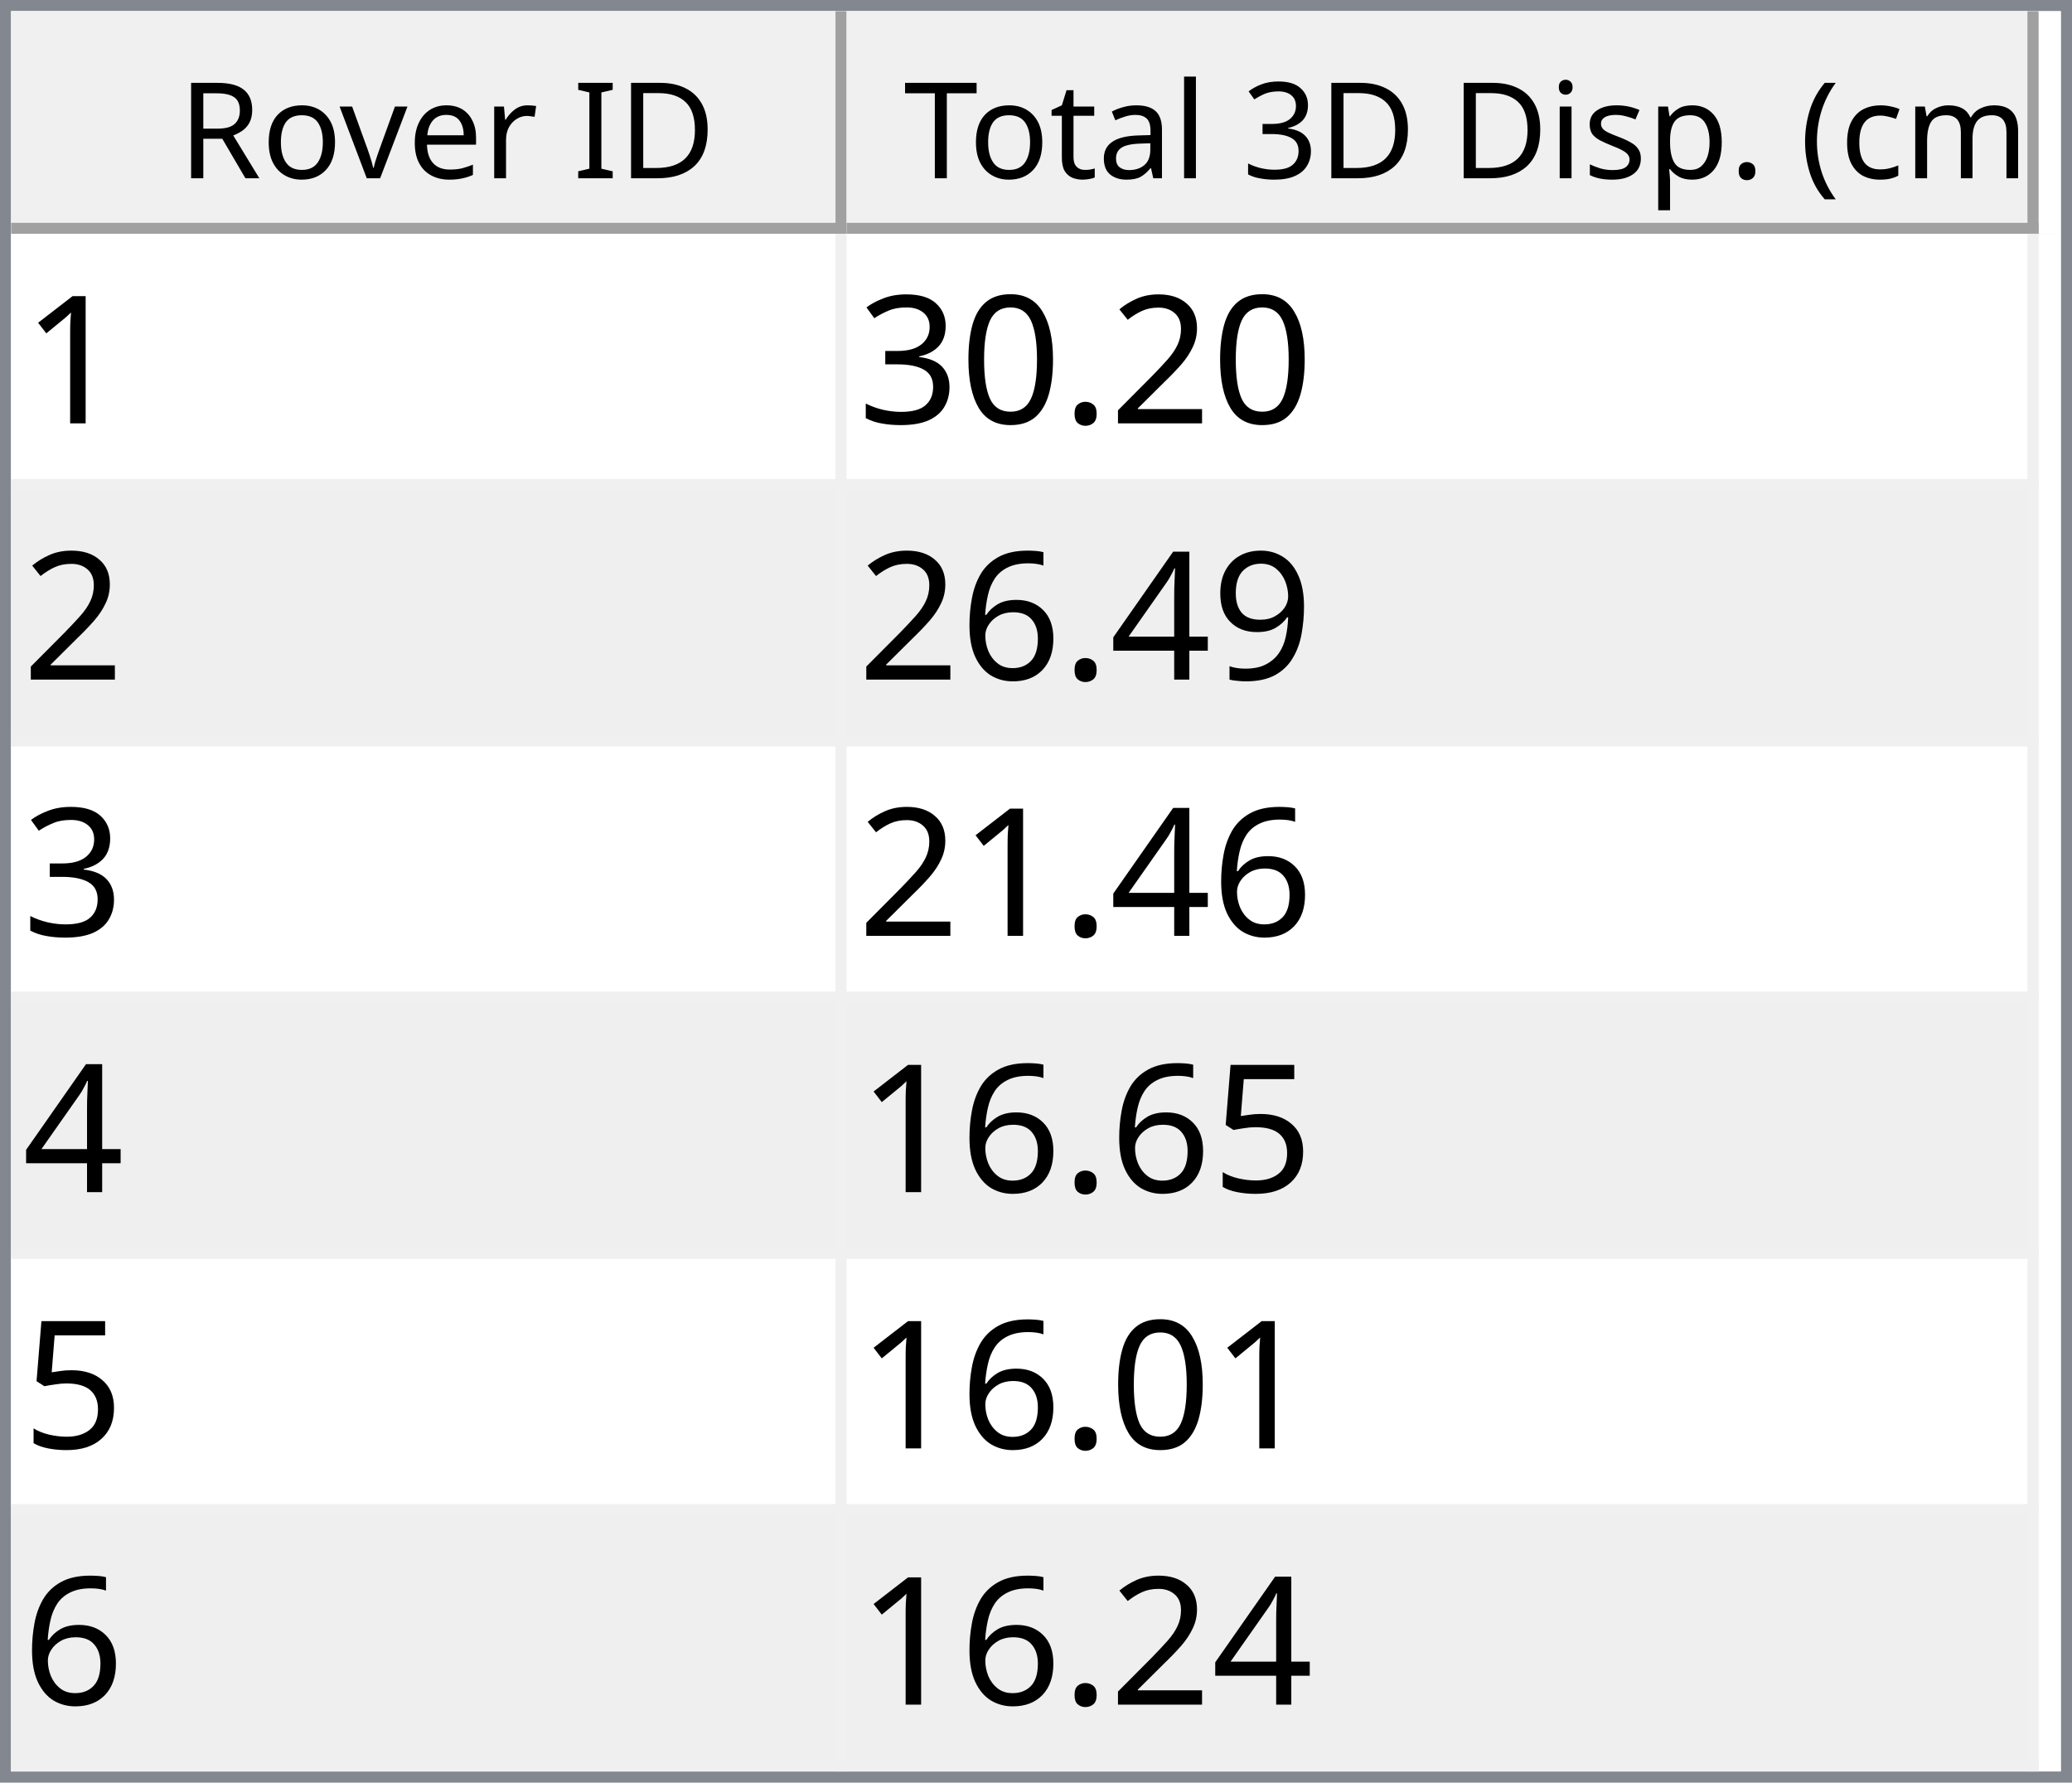
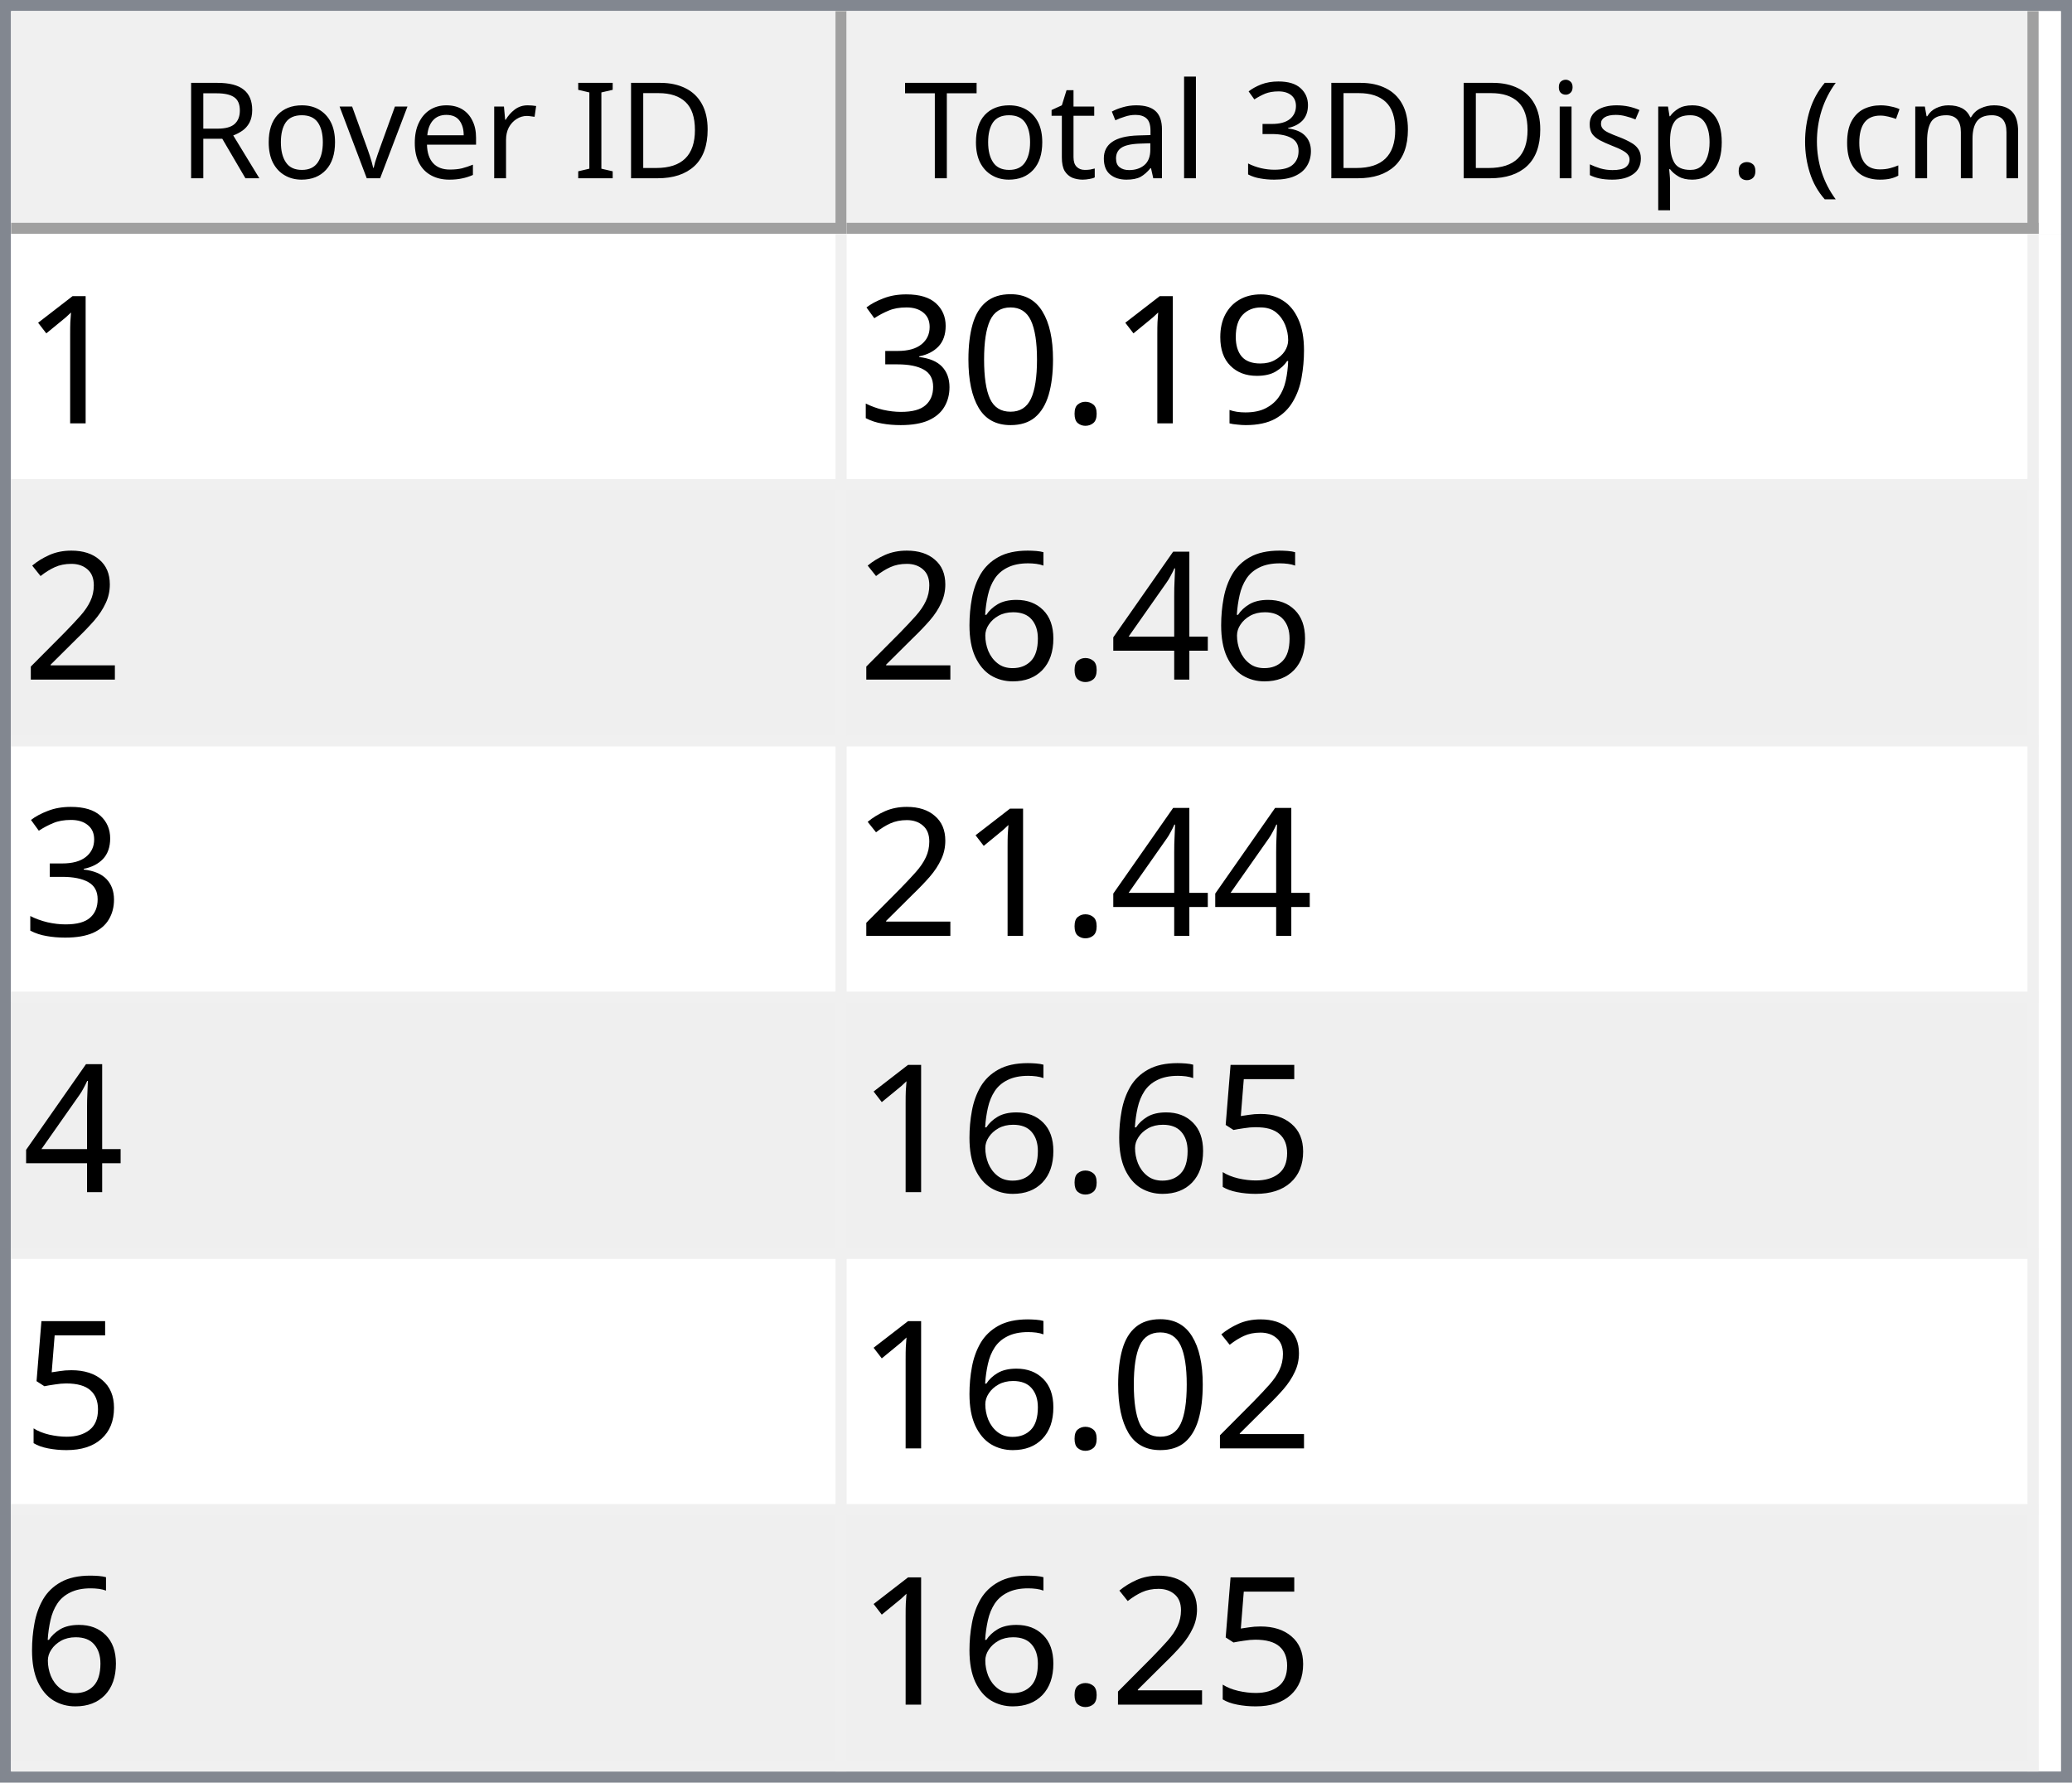
<svg xmlns="http://www.w3.org/2000/svg" style="fill-opacity:1; color-rendering:auto; color-interpolation:auto; text-rendering:auto; stroke:black; stroke-linecap:square; stroke-miterlimit:10; shape-rendering:auto; stroke-opacity:1; fill:black; stroke-dasharray:none; font-weight:normal; stroke-width:1; font-family:'Dialog'; font-style:normal; stroke-linejoin:miter; font-size:12px; stroke-dashoffset:0; image-rendering:auto;" width="186" height="160">
  <defs id="genericDefs" />
  <g>
    <defs id="defs1">
      <clipPath clipPathUnits="userSpaceOnUse" id="clipPath1">
        <path d="M0 0 L186 0 L186 160 L0 160 L0 0 Z" />
      </clipPath>
      <clipPath clipPathUnits="userSpaceOnUse" id="clipPath2">
        <path d="M0 0 L0 160 L186 160 L186 0 Z" />
      </clipPath>
      <clipPath clipPathUnits="userSpaceOnUse" id="clipPath3">
        <path d="M0 0 L0 20 L184 20 L184 0 Z" />
      </clipPath>
      <clipPath clipPathUnits="userSpaceOnUse" id="clipPath4">
        <path d="M0 0 L0 20 L75 20 L75 0 Z" />
      </clipPath>
      <clipPath clipPathUnits="userSpaceOnUse" id="clipPath5">
        <path d="M1 1 L1 19 L74 19 L74 1 Z" />
      </clipPath>
      <clipPath clipPathUnits="userSpaceOnUse" id="clipPath6">
        <path d="M0 0 L0 18 L73 18 L73 0 Z" />
      </clipPath>
      <clipPath clipPathUnits="userSpaceOnUse" id="clipPath7">
        <path d="M-0.5 -0.5 L-0.5 19.5 L74.5 19.5 L74.5 -0.5 Z" />
      </clipPath>
      <clipPath clipPathUnits="userSpaceOnUse" id="clipPath8">
        <path d="M0 0 L0 20 L107 20 L107 0 Z" />
      </clipPath>
      <clipPath clipPathUnits="userSpaceOnUse" id="clipPath9">
        <path d="M1 1 L1 19 L106 19 L106 1 Z" />
      </clipPath>
      <clipPath clipPathUnits="userSpaceOnUse" id="clipPath10">
        <path d="M0 0 L0 18 L105 18 L105 0 Z" />
      </clipPath>
      <clipPath clipPathUnits="userSpaceOnUse" id="clipPath11">
        <path d="M-0.5 -0.5 L-0.5 19.5 L106.5 19.5 L106.5 -0.5 Z" />
      </clipPath>
      <clipPath clipPathUnits="userSpaceOnUse" id="clipPath12">
        <path d="M0 0 L0 138 L184 138 L184 0 Z" />
      </clipPath>
      <clipPath clipPathUnits="userSpaceOnUse" id="clipPath13">
        <path d="M0 0 L0 138 L182 138 L182 0 Z" />
      </clipPath>
      <clipPath clipPathUnits="userSpaceOnUse" id="clipPath14">
        <path d="M-0.5 -0.5 L-0.5 137.5 L181.5 137.5 L181.5 -0.5 Z" />
      </clipPath>
      <clipPath clipPathUnits="userSpaceOnUse" id="clipPath15">
        <path d="M0 0 L0 22 L74 22 L74 0 Z" />
      </clipPath>
      <clipPath clipPathUnits="userSpaceOnUse" id="clipPath16">
        <path d="M0 0 L0 22 L106 22 L106 0 Z" />
      </clipPath>
      <font horiz-adv-x="64.551" id="font1">
        <font-face ascent="107.91" descent="25.098" units-per-em="100" style="font-style:normal; font-family:Segoe UI; font-weight:normal;" />
        <missing-glyph horiz-adv-x="64.551" d="M8.109 0 L8.109 68.266 L56.453 68.266 L56.453 0 L8.109 0 ZM15.328 7.234 L49.219 7.234 L49.219 61.031 L15.328 61.031 L15.328 7.234 Z" />
        <glyph unicode="D" horiz-adv-x="70.117" d="M9.188 0 L9.188 70.016 L28.516 70.016 Q65.531 70.016 65.531 35.891 Q65.531 19.672 55.25 9.836 Q44.969 0 27.734 0 L9.188 0 ZM17.391 62.594 L17.391 7.422 L27.828 7.422 Q41.609 7.422 49.273 14.797 Q56.938 22.172 56.938 35.688 Q56.938 62.594 28.328 62.594 L17.391 62.594 Z" />
        <glyph unicode="I" horiz-adv-x="26.611" d="M17.391 0 L9.188 0 L9.188 70.016 L17.391 70.016 L17.391 0 Z" />
        <glyph unicode=" " horiz-adv-x="27.393" d="" />
        <glyph unicode="r" horiz-adv-x="34.766" d="M34.188 41.891 Q32.078 43.5 28.125 43.5 Q23 43.5 19.555 38.672 Q16.109 33.844 16.109 25.484 L16.109 0 L8.109 0 L8.109 50 L16.109 50 L16.109 39.703 L16.312 39.703 Q18.016 44.969 21.531 47.922 Q25.047 50.875 29.391 50.875 Q32.516 50.875 34.188 50.203 L34.188 41.891 Z" />
        <glyph unicode="e" horiz-adv-x="52.295" d="M48.297 23 L12.984 23 Q13.188 14.656 17.484 10.109 Q21.781 5.562 29.297 5.562 Q37.75 5.562 44.828 11.141 L44.828 3.609 Q38.234 -1.172 27.391 -1.172 Q16.797 -1.172 10.742 5.641 Q4.688 12.453 4.688 24.812 Q4.688 36.469 11.305 43.82 Q17.922 51.172 27.734 51.172 Q37.547 51.172 42.922 44.828 Q48.297 38.484 48.297 27.203 L48.297 23 ZM40.094 29.781 Q40.047 36.719 36.75 40.578 Q33.453 44.438 27.594 44.438 Q21.922 44.438 17.969 40.383 Q14.016 36.328 13.094 29.781 L40.094 29.781 Z" />
        <glyph unicode="v" horiz-adv-x="47.9" d="M47.406 50 L27.484 0 L19.625 0 L0.688 50 L9.469 50 L22.172 13.672 Q23.578 9.672 23.922 6.688 L24.125 6.688 Q24.609 10.453 25.688 13.484 L38.969 50 L47.406 50 Z" />
        <glyph unicode="o" horiz-adv-x="58.594" d="M29 -1.172 Q17.922 -1.172 11.305 5.836 Q4.688 12.844 4.688 24.422 Q4.688 37.016 11.57 44.094 Q18.453 51.172 30.172 51.172 Q41.359 51.172 47.633 44.289 Q53.906 37.406 53.906 25.203 Q53.906 13.234 47.141 6.031 Q40.375 -1.172 29 -1.172 ZM29.594 44.438 Q21.875 44.438 17.383 39.188 Q12.891 33.938 12.891 24.703 Q12.891 15.828 17.43 10.695 Q21.969 5.562 29.594 5.562 Q37.359 5.562 41.531 10.594 Q45.703 15.625 45.703 24.906 Q45.703 34.281 41.531 39.359 Q37.359 44.438 29.594 44.438 Z" />
        <glyph unicode="R" horiz-adv-x="59.814" d="M59.375 0 L49.609 0 L37.891 19.625 Q36.281 22.359 34.766 24.289 Q33.25 26.219 31.664 27.438 Q30.078 28.656 28.25 29.219 Q26.422 29.781 24.125 29.781 L17.391 29.781 L17.391 0 L9.188 0 L9.188 70.016 L30.078 70.016 Q34.672 70.016 38.555 68.867 Q42.438 67.719 45.289 65.375 Q48.141 63.031 49.758 59.547 Q51.375 56.062 51.375 51.375 Q51.375 47.703 50.273 44.656 Q49.172 41.609 47.148 39.211 Q45.125 36.812 42.266 35.133 Q39.406 33.453 35.844 32.516 L35.844 32.328 Q37.594 31.547 38.891 30.547 Q40.188 29.547 41.359 28.18 Q42.531 26.812 43.68 25.078 Q44.828 23.344 46.234 21.047 L59.375 0 ZM17.391 62.594 L17.391 37.203 L28.516 37.203 Q31.594 37.203 34.203 38.133 Q36.812 39.062 38.719 40.797 Q40.625 42.531 41.703 45.047 Q42.781 47.562 42.781 50.688 Q42.781 56.297 39.141 59.445 Q35.5 62.594 28.609 62.594 L17.391 62.594 Z" />
        <glyph unicode=")" horiz-adv-x="30.176" d="M8.297 -15.922 L1.172 -15.922 Q16.406 2.344 16.406 26.812 Q16.406 51.469 1.078 70.016 L8.297 70.016 Q23.531 52.156 23.531 26.703 Q23.531 1.375 8.297 -15.922 Z" />
        <glyph unicode="m" horiz-adv-x="86.133" d="M79.109 0 L71.094 0 L71.094 28.719 Q71.094 37.016 68.531 40.727 Q65.969 44.438 59.906 44.438 Q54.781 44.438 51.195 39.75 Q47.609 35.062 47.609 28.516 L47.609 0 L39.594 0 L39.594 29.688 Q39.594 44.438 28.219 44.438 Q22.953 44.438 19.531 40.016 Q16.109 35.594 16.109 28.516 L16.109 0 L8.109 0 L8.109 50 L16.109 50 L16.109 42.094 L16.312 42.094 Q21.625 51.172 31.844 51.172 Q36.969 51.172 40.773 48.312 Q44.578 45.453 46 40.828 Q51.562 51.172 62.594 51.172 Q79.109 51.172 79.109 30.812 L79.109 0 Z" />
        <glyph unicode="c" horiz-adv-x="46.191" d="M42.188 2.297 Q36.422 -1.172 28.516 -1.172 Q17.828 -1.172 11.258 5.789 Q4.688 12.75 4.688 23.828 Q4.688 36.188 11.766 43.68 Q18.844 51.172 30.672 51.172 Q37.25 51.172 42.281 48.734 L42.281 40.531 Q36.719 44.438 30.375 44.438 Q22.703 44.438 17.797 38.945 Q12.891 33.453 12.891 24.516 Q12.891 15.719 17.508 10.641 Q22.125 5.562 29.891 5.562 Q36.422 5.562 42.188 9.906 L42.188 2.297 Z" />
        <glyph unicode="(" horiz-adv-x="30.176" d="M29.109 -15.922 L21.969 -15.922 Q6.844 1.375 6.844 26.703 Q6.844 52.156 21.969 70.016 L29.203 70.016 Q13.875 51.469 13.875 26.812 Q13.875 2.344 29.109 -15.922 Z" />
        <glyph unicode="." horiz-adv-x="21.68" d="M10.891 -1.078 Q8.641 -1.078 7.055 0.539 Q5.469 2.156 5.469 4.391 Q5.469 6.641 7.055 8.273 Q8.641 9.906 10.891 9.906 Q13.188 9.906 14.797 8.273 Q16.406 6.641 16.406 4.391 Q16.406 2.156 14.797 0.539 Q13.188 -1.078 10.891 -1.078 Z" />
        <glyph unicode="p" horiz-adv-x="58.789" d="M16.312 7.234 L16.109 7.234 L16.109 -23 L8.109 -23 L8.109 50 L16.109 50 L16.109 41.219 L16.312 41.219 Q22.219 51.172 33.594 51.172 Q43.266 51.172 48.688 44.461 Q54.109 37.75 54.109 26.469 Q54.109 13.922 48 6.375 Q41.891 -1.172 31.297 -1.172 Q21.578 -1.172 16.312 7.234 ZM16.109 27.391 L16.109 20.406 Q16.109 14.203 20.141 9.883 Q24.172 5.562 30.375 5.562 Q37.641 5.562 41.773 11.133 Q45.906 16.703 45.906 26.609 Q45.906 34.969 42.047 39.703 Q38.188 44.438 31.594 44.438 Q24.609 44.438 20.359 39.578 Q16.109 34.719 16.109 27.391 Z" />
        <glyph unicode="s" horiz-adv-x="42.432" d="M5.078 1.812 L5.078 10.406 Q11.625 5.562 19.484 5.562 Q30.031 5.562 30.031 12.594 Q30.031 14.594 29.125 15.992 Q28.219 17.391 26.68 18.461 Q25.141 19.531 23.07 20.383 Q21 21.234 18.609 22.172 Q15.281 23.484 12.766 24.828 Q10.25 26.172 8.57 27.859 Q6.891 29.547 6.031 31.695 Q5.172 33.844 5.172 36.719 Q5.172 40.234 6.789 42.945 Q8.406 45.656 11.086 47.484 Q13.766 49.312 17.211 50.242 Q20.656 51.172 24.312 51.172 Q30.812 51.172 35.938 48.922 L35.938 40.828 Q30.422 44.438 23.25 44.438 Q21 44.438 19.195 43.922 Q17.391 43.406 16.094 42.477 Q14.797 41.547 14.086 40.258 Q13.375 38.969 13.375 37.406 Q13.375 35.453 14.086 34.133 Q14.797 32.812 16.164 31.789 Q17.531 30.766 19.484 29.938 Q21.438 29.109 23.922 28.125 Q27.25 26.859 29.883 25.516 Q32.516 24.172 34.375 22.484 Q36.234 20.797 37.234 18.602 Q38.234 16.406 38.234 13.375 Q38.234 9.672 36.602 6.938 Q34.969 4.203 32.234 2.398 Q29.5 0.594 25.93 -0.289 Q22.359 -1.172 18.453 -1.172 Q10.75 -1.172 5.078 1.812 Z" />
        <glyph unicode="i" horiz-adv-x="24.219" d="M12.203 62.703 Q10.062 62.703 8.547 64.164 Q7.031 65.625 7.031 67.875 Q7.031 70.125 8.547 71.609 Q10.062 73.094 12.203 73.094 Q14.406 73.094 15.945 71.609 Q17.484 70.125 17.484 67.875 Q17.484 65.719 15.945 64.211 Q14.406 62.703 12.203 62.703 ZM16.109 0 L8.109 0 L8.109 50 L16.109 50 L16.109 0 Z" />
        <glyph unicode="3" horiz-adv-x="53.906" d="M46.531 19.828 Q46.531 15.094 44.75 11.211 Q42.969 7.328 39.719 4.57 Q36.469 1.812 31.93 0.297 Q27.391 -1.219 21.922 -1.219 Q11.922 -1.219 6 2.594 L6 11.188 Q13.094 5.609 22.219 5.609 Q25.875 5.609 28.828 6.539 Q31.781 7.469 33.906 9.227 Q36.031 10.984 37.18 13.477 Q38.328 15.969 38.328 19.094 Q38.328 32.812 18.797 32.812 L12.984 32.812 L12.984 39.594 L18.5 39.594 Q35.797 39.594 35.797 52.484 Q35.797 64.406 22.609 64.406 Q15.188 64.406 8.688 59.422 L8.688 67.188 Q15.375 71.188 24.609 71.188 Q29 71.188 32.57 69.969 Q36.141 68.75 38.68 66.555 Q41.219 64.359 42.609 61.281 Q44 58.203 44 54.5 Q44 40.672 30.031 36.719 L30.031 36.531 Q33.594 36.141 36.625 34.797 Q39.656 33.453 41.852 31.305 Q44.047 29.156 45.289 26.25 Q46.531 23.344 46.531 19.828 Z" />
        <glyph unicode="l" horiz-adv-x="24.219" d="M16.109 0 L8.109 0 L8.109 74.031 L16.109 74.031 L16.109 0 Z" />
        <glyph unicode="a" horiz-adv-x="50.879" d="M43.891 0 L35.891 0 L35.891 7.812 L35.688 7.812 Q30.469 -1.172 20.312 -1.172 Q12.844 -1.172 8.617 2.781 Q4.391 6.734 4.391 13.281 Q4.391 27.297 20.906 29.594 L35.891 31.688 Q35.891 44.438 25.594 44.438 Q16.547 44.438 9.281 38.281 L9.281 46.484 Q16.656 51.172 26.266 51.172 Q43.891 51.172 43.891 32.516 L43.891 0 ZM35.891 25.297 L23.828 23.641 Q18.266 22.859 15.43 20.875 Q12.594 18.891 12.594 13.875 Q12.594 10.203 15.211 7.883 Q17.828 5.562 22.172 5.562 Q28.125 5.562 32.008 9.742 Q35.891 13.922 35.891 20.312 L35.891 25.297 Z" />
        <glyph unicode="t" horiz-adv-x="33.887" d="M31.297 0.484 Q28.469 -1.078 23.828 -1.078 Q10.688 -1.078 10.688 13.578 L10.688 43.172 L2.094 43.172 L2.094 50 L10.688 50 L10.688 62.203 L18.703 64.797 L18.703 50 L31.297 50 L31.297 43.172 L18.703 43.172 L18.703 14.984 Q18.703 9.969 20.414 7.82 Q22.125 5.672 26.078 5.672 Q29.109 5.672 31.297 7.328 L31.297 0.484 Z" />
        <glyph unicode="T" horiz-adv-x="52.393" d="M50.594 62.594 L30.375 62.594 L30.375 0 L22.172 0 L22.172 62.594 L2 62.594 L2 70.016 L50.594 70.016 L50.594 62.594 Z" />
      </font>
      <font horiz-adv-x="75.0" id="font2">
        <font-face ascent="100.537" descent="21.973" units-per-em="100" style="font-style:normal; font-family:sans-serif; font-weight:normal;" />
        <missing-glyph horiz-adv-x="75.0" d="M12.5 0 L12.5 62.5 L62.5 62.5 L62.5 0 L12.5 0 ZM14.062 1.562 L60.938 1.562 L60.938 60.938 L14.062 60.938 L14.062 1.562 Z" />
        <glyph unicode="1" horiz-adv-x="55.615" d="M37.25 0 L28.469 0 L28.469 56 Q25.297 52.984 20.141 49.953 Q14.984 46.922 10.891 45.406 L10.891 53.906 Q18.266 57.375 23.781 62.305 Q29.297 67.234 31.594 71.875 L37.25 71.875 L37.25 0 Z" />
-         <glyph unicode="2" horiz-adv-x="55.615" d="M50.344 8.453 L50.344 0 L3.031 0 Q2.938 3.172 4.047 6.109 Q5.859 10.938 9.836 15.625 Q13.812 20.312 21.344 26.469 Q33.016 36.031 37.117 41.625 Q41.219 47.219 41.219 52.203 Q41.219 57.422 37.477 61.008 Q33.734 64.594 27.734 64.594 Q21.391 64.594 17.578 60.789 Q13.766 56.984 13.719 50.25 L4.688 51.172 Q5.609 61.281 11.664 66.578 Q17.719 71.875 27.938 71.875 Q38.234 71.875 44.242 66.164 Q50.25 60.453 50.25 52 Q50.25 47.703 48.492 43.555 Q46.734 39.406 42.656 34.812 Q38.578 30.219 29.109 22.219 Q21.188 15.578 18.945 13.211 Q16.703 10.844 15.234 8.453 L50.344 8.453 Z" />
+         <glyph unicode="9" horiz-adv-x="55.615" d="M5.469 16.547 L13.922 17.328 Q14.984 11.375 18.016 8.688 Q21.047 6 25.781 6 Q29.828 6 32.883 7.859 Q35.938 9.719 37.891 12.82 Q39.844 15.922 41.164 21.195 Q42.484 26.469 42.484 31.938 Q42.484 32.516 42.438 33.688 Q39.797 29.5 35.234 26.883 Q30.672 24.266 25.344 24.266 Q16.453 24.266 10.305 30.711 Q4.156 37.156 4.156 47.703 Q4.156 58.594 10.578 65.234 Q17 71.875 26.656 71.875 Q33.641 71.875 39.43 68.117 Q45.219 64.359 48.219 57.398 Q51.219 50.438 51.219 37.25 Q51.219 23.531 48.242 15.406 Q45.266 7.281 39.383 3.031 Q33.5 -1.219 25.594 -1.219 Q17.188 -1.219 11.867 3.445 Q6.547 8.109 5.469 16.547 ZM41.453 48.141 Q41.453 55.719 37.43 60.156 Q33.406 64.594 27.734 64.594 Q21.875 64.594 17.531 59.812 Q13.188 55.031 13.188 47.406 Q13.188 40.578 17.312 36.305 Q21.438 32.031 27.484 32.031 Q33.594 32.031 37.523 36.305 Q41.453 40.578 41.453 48.141 Z" />
        <glyph unicode="." horiz-adv-x="27.783" d="M9.078 0 L9.078 10.016 L19.094 10.016 L19.094 0 L9.078 0 Z" />
        <glyph unicode="0" horiz-adv-x="55.615" d="M4.156 35.297 Q4.156 48 6.766 55.742 Q9.375 63.484 14.523 67.68 Q19.672 71.875 27.484 71.875 Q33.25 71.875 37.594 69.555 Q41.938 67.234 44.773 62.867 Q47.609 58.5 49.219 52.227 Q50.828 45.953 50.828 35.297 Q50.828 22.703 48.242 14.969 Q45.656 7.234 40.508 3.008 Q35.359 -1.219 27.484 -1.219 Q17.141 -1.219 11.234 6.203 Q4.156 15.141 4.156 35.297 ZM13.188 35.297 Q13.188 17.672 17.312 11.836 Q21.438 6 27.484 6 Q33.547 6 37.672 11.859 Q41.797 17.719 41.797 35.297 Q41.797 52.984 37.672 58.789 Q33.547 64.594 27.391 64.594 Q21.344 64.594 17.719 59.469 Q13.188 52.938 13.188 35.297 Z" />
        <glyph unicode="3" horiz-adv-x="55.615" d="M4.203 18.891 L12.984 20.062 Q14.5 12.594 18.141 9.297 Q21.781 6 27 6 Q33.203 6 37.477 10.297 Q41.75 14.594 41.75 20.953 Q41.75 27 37.797 30.93 Q33.844 34.859 27.734 34.859 Q25.25 34.859 21.531 33.891 L22.516 41.609 Q23.391 41.5 23.922 41.5 Q29.547 41.5 34.039 44.43 Q38.531 47.359 38.531 53.469 Q38.531 58.297 35.258 61.477 Q31.984 64.656 26.812 64.656 Q21.688 64.656 18.266 61.43 Q14.844 58.203 13.875 51.766 L5.078 53.328 Q6.688 62.156 12.398 67.016 Q18.109 71.875 26.609 71.875 Q32.469 71.875 37.398 69.359 Q42.328 66.844 44.945 62.5 Q47.562 58.156 47.562 53.266 Q47.562 48.641 45.07 44.828 Q42.578 41.016 37.703 38.766 Q44.047 37.312 47.562 32.695 Q51.078 28.078 51.078 21.141 Q51.078 11.766 44.242 5.25 Q37.406 -1.266 26.953 -1.266 Q17.531 -1.266 11.305 4.352 Q5.078 9.969 4.203 18.891 Z" />
-         <glyph unicode="9" horiz-adv-x="55.615" d="M5.469 16.547 L13.922 17.328 Q14.984 11.375 18.016 8.688 Q21.047 6 25.781 6 Q29.828 6 32.883 7.859 Q35.938 9.719 37.891 12.82 Q39.844 15.922 41.164 21.195 Q42.484 26.469 42.484 31.938 Q42.484 32.516 42.438 33.688 Q39.797 29.5 35.234 26.883 Q30.672 24.266 25.344 24.266 Q16.453 24.266 10.305 30.711 Q4.156 37.156 4.156 47.703 Q4.156 58.594 10.578 65.234 Q17 71.875 26.656 71.875 Q33.641 71.875 39.43 68.117 Q45.219 64.359 48.219 57.398 Q51.219 50.438 51.219 37.25 Q51.219 23.531 48.242 15.406 Q45.266 7.281 39.383 3.031 Q33.5 -1.219 25.594 -1.219 Q17.188 -1.219 11.867 3.445 Q6.547 8.109 5.469 16.547 ZM41.453 48.141 Q41.453 55.719 37.43 60.156 Q33.406 64.594 27.734 64.594 Q21.875 64.594 17.531 59.812 Q13.188 55.031 13.188 47.406 Q13.188 40.578 17.312 36.305 Q21.438 32.031 27.484 32.031 Q33.594 32.031 37.523 36.305 Q41.453 40.578 41.453 48.141 Z" />
+         <glyph unicode="2" horiz-adv-x="55.615" d="M50.344 8.453 L50.344 0 L3.031 0 Q2.938 3.172 4.047 6.109 Q5.859 10.938 9.836 15.625 Q13.812 20.312 21.344 26.469 Q33.016 36.031 37.117 41.625 Q41.219 47.219 41.219 52.203 Q41.219 57.422 37.477 61.008 Q33.734 64.594 27.734 64.594 Q21.391 64.594 17.578 60.789 Q13.766 56.984 13.719 50.25 L4.688 51.172 Q5.609 61.281 11.664 66.578 Q17.719 71.875 27.938 71.875 Q38.234 71.875 44.242 66.164 Q50.25 60.453 50.25 52 Q50.25 47.703 48.492 43.555 Q46.734 39.406 42.656 34.812 Q38.578 30.219 29.109 22.219 Q21.188 15.578 18.945 13.211 Q16.703 10.844 15.234 8.453 L50.344 8.453 Z" />
        <glyph unicode="4" horiz-adv-x="55.615" d="M32.328 0 L32.328 17.141 L1.266 17.141 L1.266 25.203 L33.938 71.578 L41.109 71.578 L41.109 25.203 L50.781 25.203 L50.781 17.141 L41.109 17.141 L41.109 0 L32.328 0 ZM32.328 25.203 L32.328 57.469 L9.906 25.203 L32.328 25.203 Z" />
        <glyph unicode="6" horiz-adv-x="55.615" d="M49.75 54.047 L41.016 53.375 Q39.844 58.547 37.703 60.891 Q34.125 64.656 28.906 64.656 Q24.703 64.656 21.531 62.312 Q17.391 59.281 14.992 53.469 Q12.594 47.656 12.5 36.922 Q15.672 41.75 20.266 44.094 Q24.859 46.438 29.891 46.438 Q38.672 46.438 44.852 39.969 Q51.031 33.5 51.031 23.25 Q51.031 16.5 48.125 10.719 Q45.219 4.938 40.141 1.859 Q35.062 -1.219 28.609 -1.219 Q17.625 -1.219 10.695 6.859 Q3.766 14.938 3.766 33.5 Q3.766 54.25 11.422 63.672 Q18.109 71.875 29.438 71.875 Q37.891 71.875 43.289 67.141 Q48.688 62.406 49.75 54.047 ZM13.875 23.188 Q13.875 18.656 15.797 14.508 Q17.719 10.359 21.188 8.18 Q24.656 6 28.469 6 Q34.031 6 38.039 10.492 Q42.047 14.984 42.047 22.703 Q42.047 30.125 38.086 34.398 Q34.125 38.672 28.125 38.672 Q22.172 38.672 18.023 34.398 Q13.875 30.125 13.875 23.188 Z" />
        <glyph unicode="5" horiz-adv-x="55.615" d="M4.156 18.75 L13.375 19.531 Q14.406 12.797 18.141 9.398 Q21.875 6 27.156 6 Q33.5 6 37.891 10.789 Q42.281 15.578 42.281 23.484 Q42.281 31 38.062 35.352 Q33.844 39.703 27 39.703 Q22.75 39.703 19.336 37.773 Q15.922 35.844 13.969 32.766 L5.719 33.844 L12.641 70.609 L48.25 70.609 L48.25 62.203 L19.672 62.203 L15.828 42.969 Q22.266 47.469 29.344 47.469 Q38.719 47.469 45.164 40.969 Q51.609 34.469 51.609 24.266 Q51.609 14.547 45.953 7.469 Q39.062 -1.219 27.156 -1.219 Q17.391 -1.219 11.211 4.25 Q5.031 9.719 4.156 18.75 Z" />
      </font>
    </defs>
    <g style="fill:white; stroke:white;">
      <rect x="0" y="0" width="186" style="clip-path:url(#clipPath1); stroke:none;" height="160" />
    </g>
    <g style="fill:white; text-rendering:optimizeSpeed; color-rendering:optimizeSpeed; image-rendering:optimizeSpeed; shape-rendering:crispEdges; stroke:white; color-interpolation:sRGB;">
      <rect x="0" width="186" height="160" y="0" style="stroke:none;" />
      <path style="stroke:none;" d="M0 160 L186 160 L186 0 L0 0 Z" />
    </g>
    <g style="fill:rgb(240,240,240); font-family:'Segoe UI'; stroke:rgb(240,240,240);">
      <rect x="0" y="0" width="186" style="clip-path:url(#clipPath2); stroke:none;" height="160" />
    </g>
    <g style="fill:rgb(130,135,144); font-family:'Segoe UI'; stroke:rgb(130,135,144);">
      <path d="M0 0 L186 0 L186 160 L0 160 L0 0 ZM1 1 L185 1 L185 159 L1 159 L1 1 Z" style="fill-rule:evenodd; clip-path:url(#clipPath2); stroke:none;" />
    </g>
    <g style="fill:white; font-family:'Segoe UI'; stroke:white;" transform="translate(1,1)">
      <rect x="0" y="0" width="184" style="clip-path:url(#clipPath3); stroke:none;" height="20" />
    </g>
    <g style="fill:rgb(240,240,240); font-family:'Segoe UI'; stroke:rgb(240,240,240);" transform="translate(1,1)">
      <rect x="0" y="0" width="75" style="clip-path:url(#clipPath4); stroke:none;" height="20" />
    </g>
    <g style="font-family:'Segoe UI';" transform="translate(2,2)">
      <text x="14" xml:space="preserve" y="14" style="clip-path:url(#clipPath6); stroke:none;">Rover ID</text>
    </g>
    <g style="fill:rgb(160,160,160); font-family:'Segoe UI'; stroke:rgb(160,160,160); stroke-linejoin:bevel;" transform="translate(1.5,1.5)">
      <line x1="74" x2="74" y1="0" style="fill:none; clip-path:url(#clipPath7);" y2="19" />
    </g>
    <g style="fill:rgb(160,160,160); font-family:'Segoe UI'; stroke:rgb(160,160,160); stroke-linejoin:bevel;" transform="matrix(1,0,0,1,1,1) translate(0.5,0.5)">
      <line x1="0" x2="74" y1="19" style="fill:none; clip-path:url(#clipPath7);" y2="19" />
    </g>
    <g style="fill:rgb(240,240,240); font-family:'Segoe UI'; stroke:rgb(240,240,240);" transform="translate(76,1)">
      <rect x="0" y="0" width="107" style="clip-path:url(#clipPath8); stroke:none;" height="20" />
    </g>
    <g style="font-family:'Segoe UI';" transform="translate(77,2)">
      <text x="1" xml:space="preserve" y="14" style="clip-path:url(#clipPath10); stroke:none;"> Total 3D Disp. (cm)</text>
    </g>
    <g style="fill:rgb(160,160,160); font-family:'Segoe UI'; stroke:rgb(160,160,160); stroke-linejoin:bevel;" transform="translate(76.5,1.5)">
      <line x1="106" x2="106" y1="0" style="fill:none; clip-path:url(#clipPath11);" y2="19" />
    </g>
    <g style="fill:rgb(160,160,160); font-family:'Segoe UI'; stroke:rgb(160,160,160); stroke-linejoin:bevel;" transform="matrix(1,0,0,1,76,1) translate(0.5,0.5)">
      <line x1="0" x2="106" y1="19" style="fill:none; clip-path:url(#clipPath11);" y2="19" />
    </g>
    <g style="fill:white; font-family:'Segoe UI'; stroke:white;" transform="translate(1,21)">
      <rect x="0" y="0" width="184" style="clip-path:url(#clipPath12); stroke:none;" height="138" />
    </g>
    <g style="fill:rgb(240,240,240); font-size:16px; font-family:sans-serif; stroke:rgb(240,240,240);" transform="translate(1,21)">
      <rect x="0" y="0" width="182" style="clip-path:url(#clipPath13); stroke:none;" height="138" />
      <line transform="translate(0.5,0.5)" x1="0" x2="181" y1="22" style="clip-path:url(#clipPath14); fill:none; stroke-linejoin:bevel;" y2="22" />
    </g>
    <g transform="matrix(1,0,0,1,1,21) translate(0.5,0.5)" style="fill:rgb(240,240,240); font-size:16px; font-family:sans-serif; stroke:rgb(240,240,240); stroke-linejoin:bevel;">
      <line x1="0" x2="181" y1="45" style="fill:none; clip-path:url(#clipPath14);" y2="45" />
    </g>
    <g transform="matrix(1,0,0,1,1,21) translate(0.5,0.5)" style="fill:rgb(240,240,240); font-size:16px; font-family:sans-serif; stroke:rgb(240,240,240); stroke-linejoin:bevel;">
      <line x1="0" x2="181" y1="68" style="fill:none; clip-path:url(#clipPath14);" y2="68" />
    </g>
    <g transform="matrix(1,0,0,1,1,21) translate(0.5,0.5)" style="fill:rgb(240,240,240); font-size:16px; font-family:sans-serif; stroke:rgb(240,240,240); stroke-linejoin:bevel;">
      <line x1="0" x2="181" y1="91" style="fill:none; clip-path:url(#clipPath14);" y2="91" />
    </g>
    <g transform="matrix(1,0,0,1,1,21) translate(0.5,0.5)" style="fill:rgb(240,240,240); font-size:16px; font-family:sans-serif; stroke:rgb(240,240,240); stroke-linejoin:bevel;">
      <line x1="0" x2="181" y1="114" style="fill:none; clip-path:url(#clipPath14);" y2="114" />
    </g>
    <g transform="matrix(1,0,0,1,1,21) translate(0.5,0.5)" style="fill:rgb(240,240,240); font-size:16px; font-family:sans-serif; stroke:rgb(240,240,240); stroke-linejoin:bevel;">
      <line x1="0" x2="181" y1="137" style="fill:none; clip-path:url(#clipPath14);" y2="137" />
    </g>
    <g transform="matrix(1,0,0,1,1,21) translate(0.5,0.5)" style="fill:rgb(240,240,240); font-size:16px; font-family:sans-serif; stroke:rgb(240,240,240); stroke-linejoin:bevel;">
      <line x1="74" x2="74" y1="0" style="fill:none; clip-path:url(#clipPath14);" y2="137" />
    </g>
    <g transform="matrix(1,0,0,1,1,21) translate(0.5,0.5)" style="fill:rgb(240,240,240); font-size:16px; font-family:sans-serif; stroke:rgb(240,240,240); stroke-linejoin:bevel;">
      <line x1="181" x2="181" y1="0" style="fill:none; clip-path:url(#clipPath14);" y2="137" />
    </g>
    <g style="fill:white; font-size:16px; font-family:sans-serif; stroke:white;" transform="matrix(1,0,0,1,1,21)">
      <rect x="0" y="0" width="74" style="clip-path:url(#clipPath15); stroke:none;" height="22" />
      <text x="1" y="17" style="fill:black; clip-path:url(#clipPath15); stroke:none;" xml:space="preserve">1</text>
    </g>
    <g style="fill:white; font-size:16px; font-family:sans-serif; stroke:white;" transform="matrix(1,0,0,1,1,21) translate(75,0)">
      <rect x="0" y="0" width="106" style="clip-path:url(#clipPath16); stroke:none;" height="22" />
-       <text x="1" y="17" style="fill:black; clip-path:url(#clipPath16); stroke:none;" xml:space="preserve">30.20</text>
+       <text x="1" y="17" style="fill:black; clip-path:url(#clipPath16); stroke:none;" xml:space="preserve">30.19</text>
    </g>
    <g style="fill:rgb(239,239,239); font-size:16px; font-family:sans-serif; stroke:rgb(239,239,239);" transform="matrix(1,0,0,1,1,21) translate(0,23)">
      <rect x="0" y="0" width="74" style="clip-path:url(#clipPath15); stroke:none;" height="22" />
      <text x="1" y="17" style="fill:black; clip-path:url(#clipPath15); stroke:none;" xml:space="preserve">2</text>
    </g>
    <g style="fill:rgb(239,239,239); font-size:16px; font-family:sans-serif; stroke:rgb(239,239,239);" transform="matrix(1,0,0,1,1,21) translate(75,23)">
      <rect x="0" y="0" width="106" style="clip-path:url(#clipPath16); stroke:none;" height="22" />
-       <text x="1" y="17" style="fill:black; clip-path:url(#clipPath16); stroke:none;" xml:space="preserve">26.49</text>
+       <text x="1" y="17" style="fill:black; clip-path:url(#clipPath16); stroke:none;" xml:space="preserve">26.46</text>
    </g>
    <g style="fill:white; font-size:16px; font-family:sans-serif; stroke:white;" transform="matrix(1,0,0,1,1,21) translate(0,46)">
      <rect x="0" y="0" width="74" style="clip-path:url(#clipPath15); stroke:none;" height="22" />
      <text x="1" y="17" style="fill:black; clip-path:url(#clipPath15); stroke:none;" xml:space="preserve">3</text>
    </g>
    <g style="fill:white; font-size:16px; font-family:sans-serif; stroke:white;" transform="matrix(1,0,0,1,1,21) translate(75,46)">
      <rect x="0" y="0" width="106" style="clip-path:url(#clipPath16); stroke:none;" height="22" />
-       <text x="1" y="17" style="fill:black; clip-path:url(#clipPath16); stroke:none;" xml:space="preserve">21.46</text>
+       <text x="1" y="17" style="fill:black; clip-path:url(#clipPath16); stroke:none;" xml:space="preserve">21.44</text>
    </g>
    <g style="fill:rgb(239,239,239); font-size:16px; font-family:sans-serif; stroke:rgb(239,239,239);" transform="matrix(1,0,0,1,1,21) translate(0,69)">
      <rect x="0" y="0" width="74" style="clip-path:url(#clipPath15); stroke:none;" height="22" />
      <text x="1" y="17" style="fill:black; clip-path:url(#clipPath15); stroke:none;" xml:space="preserve">4</text>
    </g>
    <g style="fill:rgb(239,239,239); font-size:16px; font-family:sans-serif; stroke:rgb(239,239,239);" transform="matrix(1,0,0,1,1,21) translate(75,69)">
      <rect x="0" y="0" width="106" style="clip-path:url(#clipPath16); stroke:none;" height="22" />
      <text x="1" y="17" style="fill:black; clip-path:url(#clipPath16); stroke:none;" xml:space="preserve">16.65</text>
    </g>
    <g style="fill:white; font-size:16px; font-family:sans-serif; stroke:white;" transform="matrix(1,0,0,1,1,21) translate(0,92)">
      <rect x="0" y="0" width="74" style="clip-path:url(#clipPath15); stroke:none;" height="22" />
      <text x="1" y="17" style="fill:black; clip-path:url(#clipPath15); stroke:none;" xml:space="preserve">5</text>
    </g>
    <g style="fill:white; font-size:16px; font-family:sans-serif; stroke:white;" transform="matrix(1,0,0,1,1,21) translate(75,92)">
      <rect x="0" y="0" width="106" style="clip-path:url(#clipPath16); stroke:none;" height="22" />
-       <text x="1" y="17" style="fill:black; clip-path:url(#clipPath16); stroke:none;" xml:space="preserve">16.01</text>
+       <text x="1" y="17" style="fill:black; clip-path:url(#clipPath16); stroke:none;" xml:space="preserve">16.02</text>
    </g>
    <g style="fill:rgb(239,239,239); font-size:16px; font-family:sans-serif; stroke:rgb(239,239,239);" transform="matrix(1,0,0,1,1,21) translate(0,115)">
      <rect x="0" y="0" width="74" style="clip-path:url(#clipPath15); stroke:none;" height="22" />
      <text x="1" y="17" style="fill:black; clip-path:url(#clipPath15); stroke:none;" xml:space="preserve">6</text>
    </g>
    <g style="fill:rgb(239,239,239); font-size:16px; font-family:sans-serif; stroke:rgb(239,239,239);" transform="matrix(1,0,0,1,1,21) translate(75,115)">
      <rect x="0" y="0" width="106" style="clip-path:url(#clipPath16); stroke:none;" height="22" />
-       <text x="1" y="17" style="fill:black; clip-path:url(#clipPath16); stroke:none;" xml:space="preserve">16.24</text>
+       <text x="1" y="17" style="fill:black; clip-path:url(#clipPath16); stroke:none;" xml:space="preserve">16.25</text>
    </g>
  </g>
</svg>
